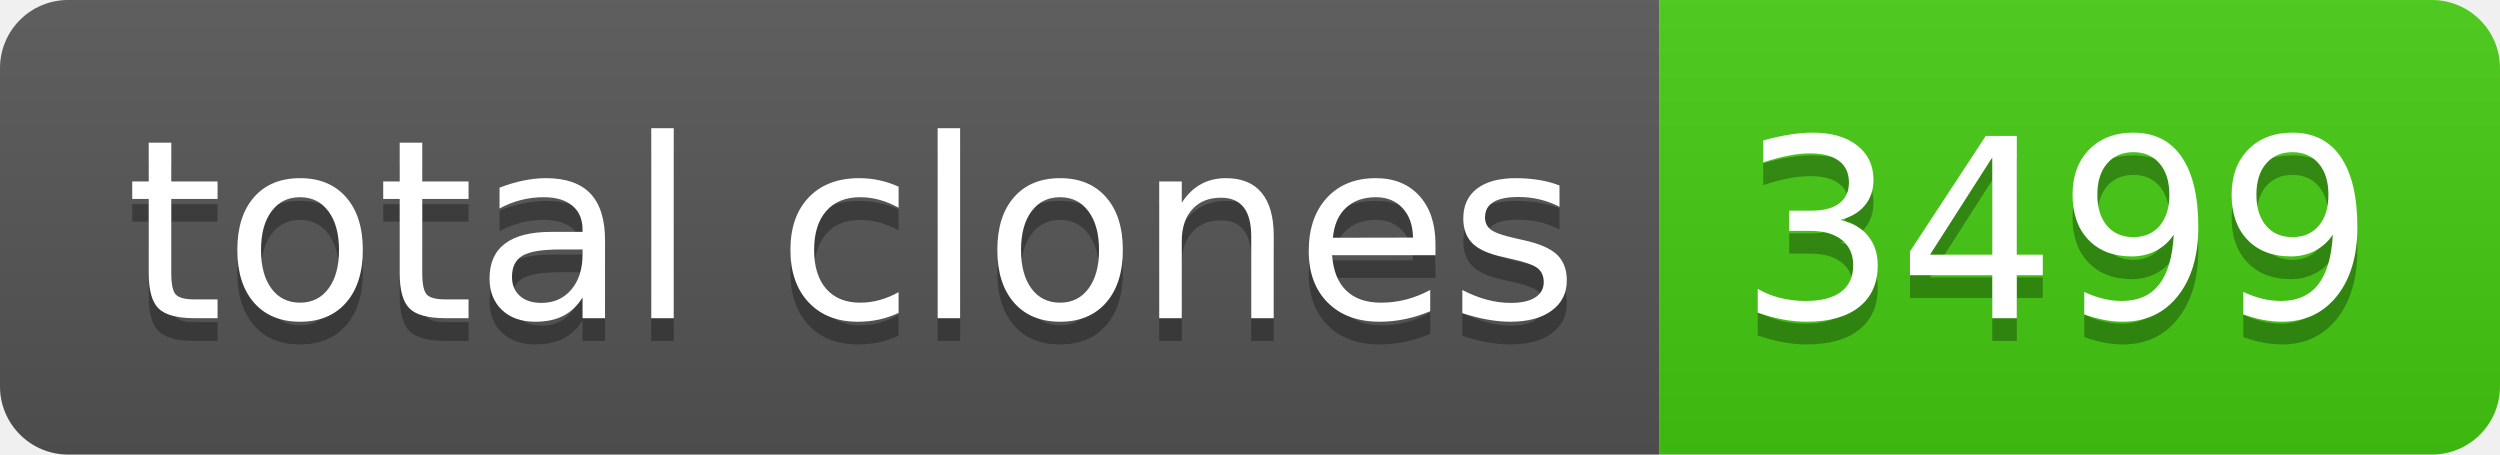
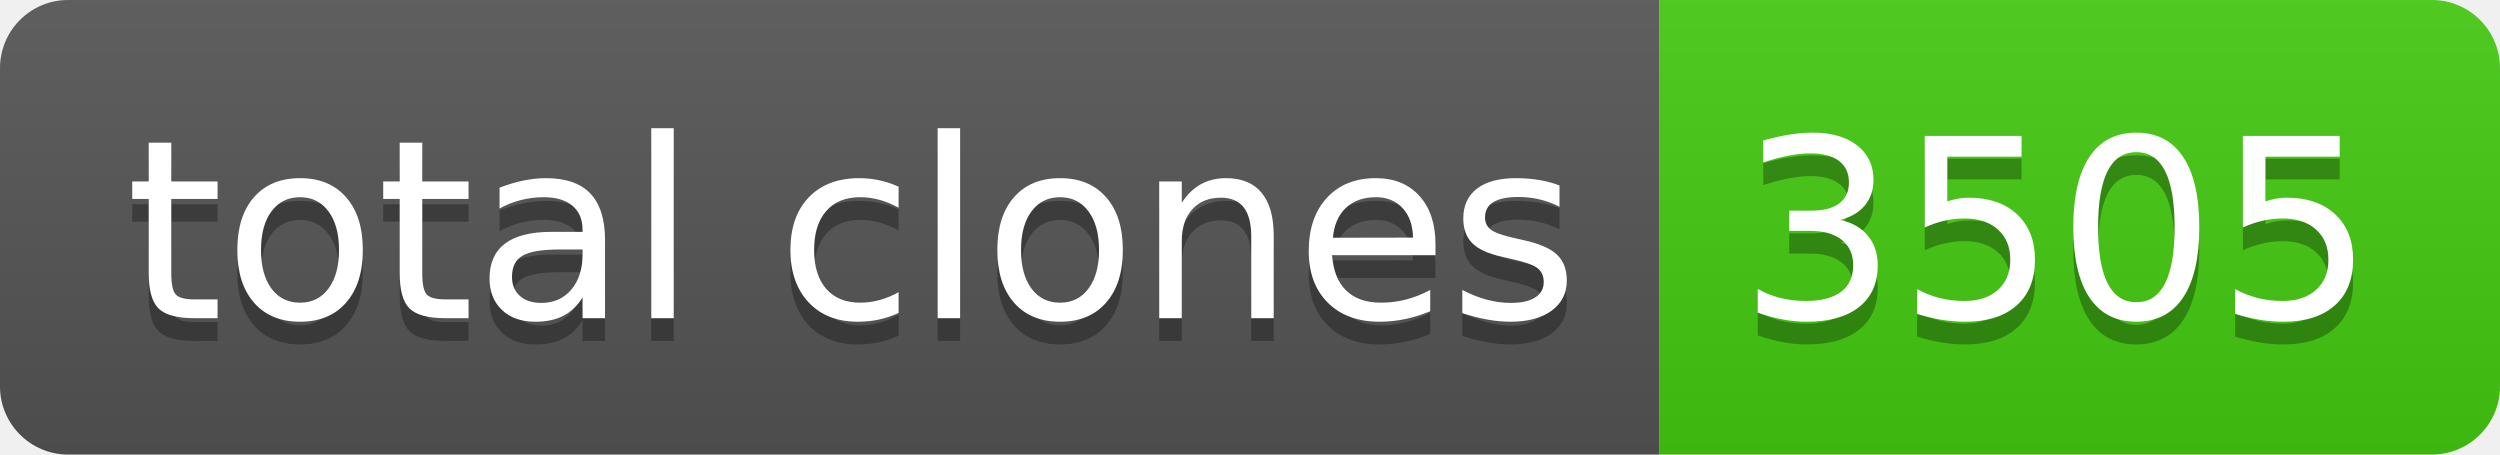
- <svg xmlns="http://www.w3.org/2000/svg" width="110" height="20" role="img" aria-label="total clones: 3499">
+ <svg xmlns="http://www.w3.org/2000/svg" width="110" height="20" role="img" aria-label="total clones: 3505">
  <linearGradient id="s" x2="0" y2="100%">
    <stop offset="0" stop-color="#bbb" stop-opacity=".1" />
    <stop offset="1" stop-opacity=".1" />
  </linearGradient>
  <clipPath id="r">
    <rect width="110" height="20" rx="3" fill="#fff" />
  </clipPath>
  <g clip-path="url(#r)">
    <rect width="73" height="20" fill="#555" />
    <rect x="73" width="37" height="20" fill="#4c1" />
    <rect width="110" height="20" fill="url(#s)" />
  </g>
  <g fill="#fff" text-anchor="middle" font-family="Verdana,Geneva,DejaVu Sans,sans-serif" text-rendering="geometricPrecision" font-size="110">
    <text aria-hidden="true" x="375" y="150" fill="#010101" fill-opacity=".3" transform="scale(.1)" textLength="630">total clones</text>
    <text x="375" y="140" transform="scale(.1)" fill="#fff" textLength="630">total clones</text>
-     <text aria-hidden="true" x="905" y="150" fill="#010101" fill-opacity=".3" transform="scale(.1)" textLength="270">3499</text>
-     <text x="905" y="140" transform="scale(.1)" fill="#fff" textLength="270">3499</text>
+     <text aria-hidden="true" x="905" y="150" fill="#010101" fill-opacity=".3" transform="scale(.1)" textLength="270">3505</text>
+     <text x="905" y="140" transform="scale(.1)" fill="#fff" textLength="270">3505</text>
  </g>
</svg>
